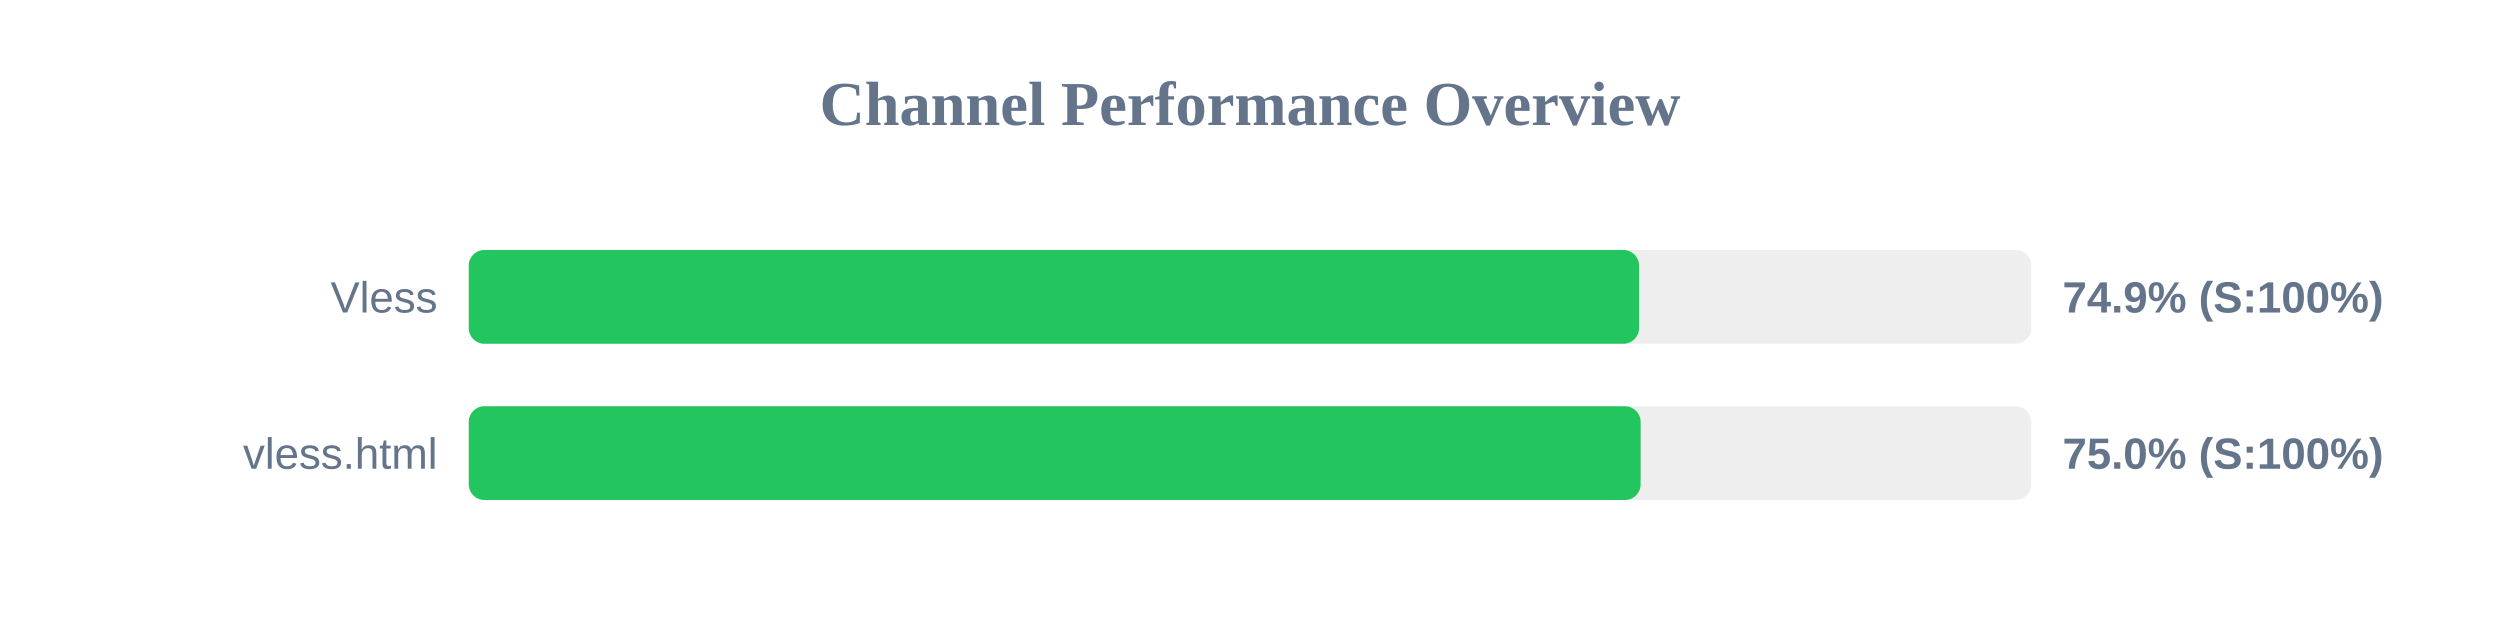
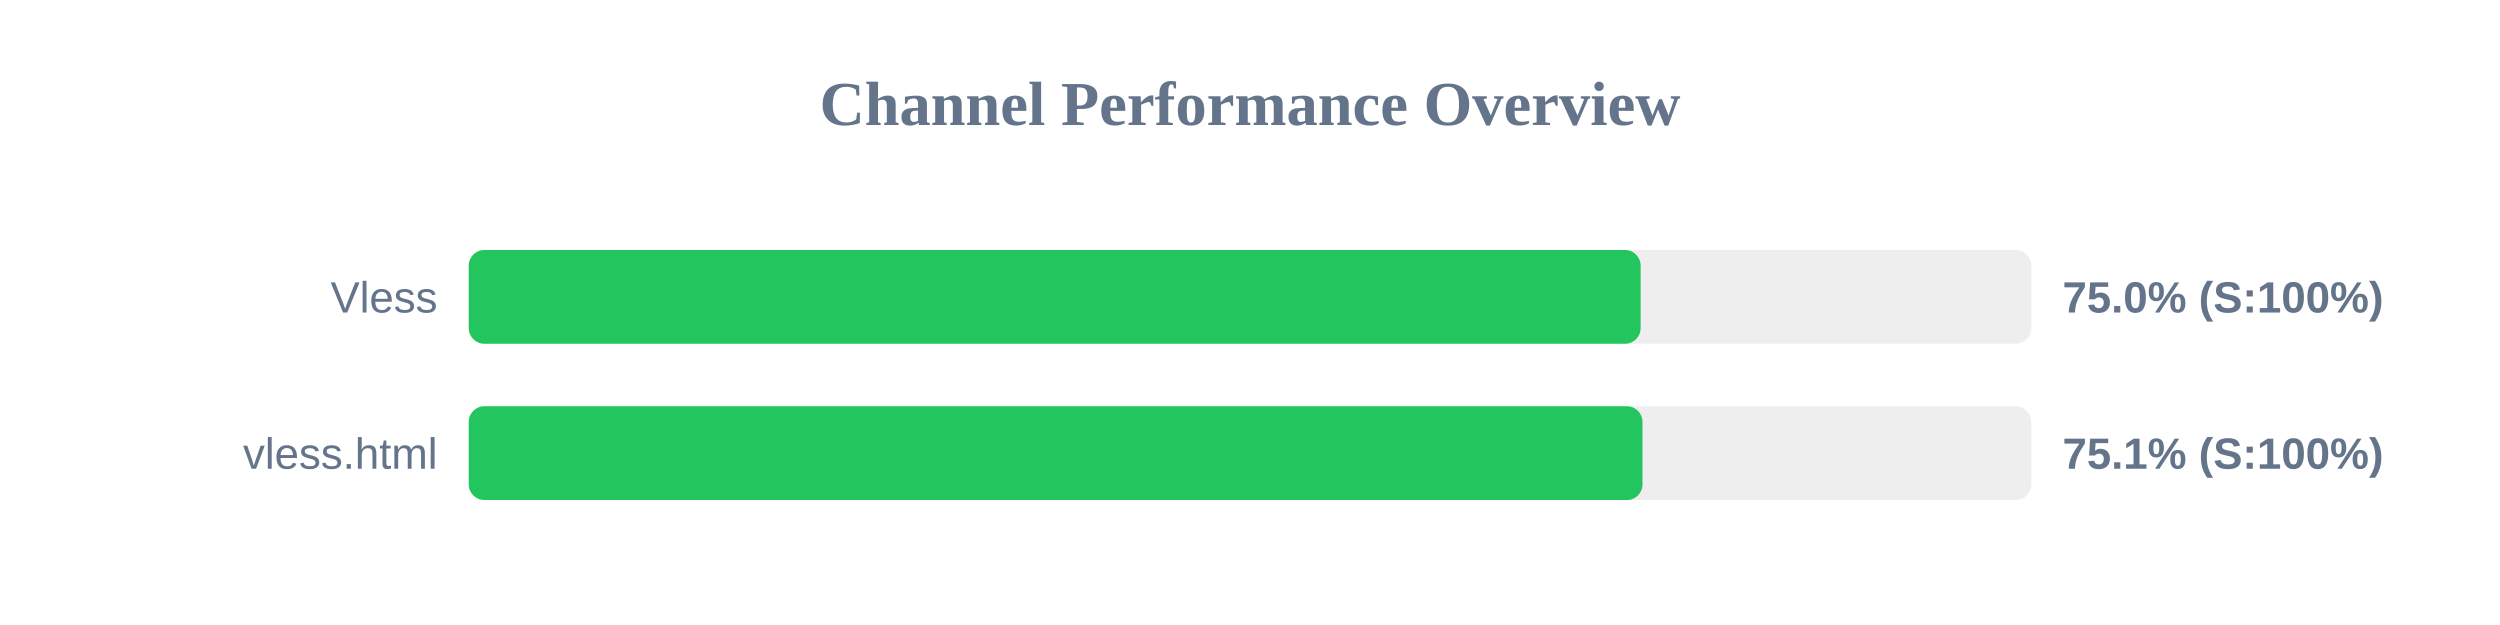
<svg xmlns="http://www.w3.org/2000/svg" width="800" height="200" version="1.1">
  <style>
        .row { font: 14px Arial; fill: #64748b; }
        .score { font: bold 14px Arial; fill: #64748b; }
    </style>
  <text x="400" y="40" text-anchor="middle" font-size="20px" font-weight="bold" fill="#64748b">Channel Performance Overview</text>
  <rect x="150" y="80" width="500" height="30" fill="#eee" rx="5" />
-   <rect x="150" y="80" width="374.5" height="30" fill="#22c55e" rx="5" />
+   <rect x="150" y="80" width="375.0" height="30" fill="#22c55e" rx="5" />
  <text x="140" y="100" text-anchor="end" class="row">Vless</text>
-   <text x="660" y="100" text-anchor="start" class="score">74.9% (S:100%)</text>
+   <text x="660" y="100" text-anchor="start" class="score">75.0% (S:100%)</text>
  <rect x="150" y="130" width="500" height="30" fill="#eee" rx="5" />
-   <rect x="150" y="130" width="375.0" height="30" fill="#22c55e" rx="5" />
+   <rect x="150" y="130" width="375.6" height="30" fill="#22c55e" rx="5" />
  <text x="140" y="150" text-anchor="end" class="row">vless.html</text>
-   <text x="660" y="150" text-anchor="start" class="score">75.0% (S:100%)</text>
+   <text x="660" y="150" text-anchor="start" class="score">75.1% (S:100%)</text>
</svg>
